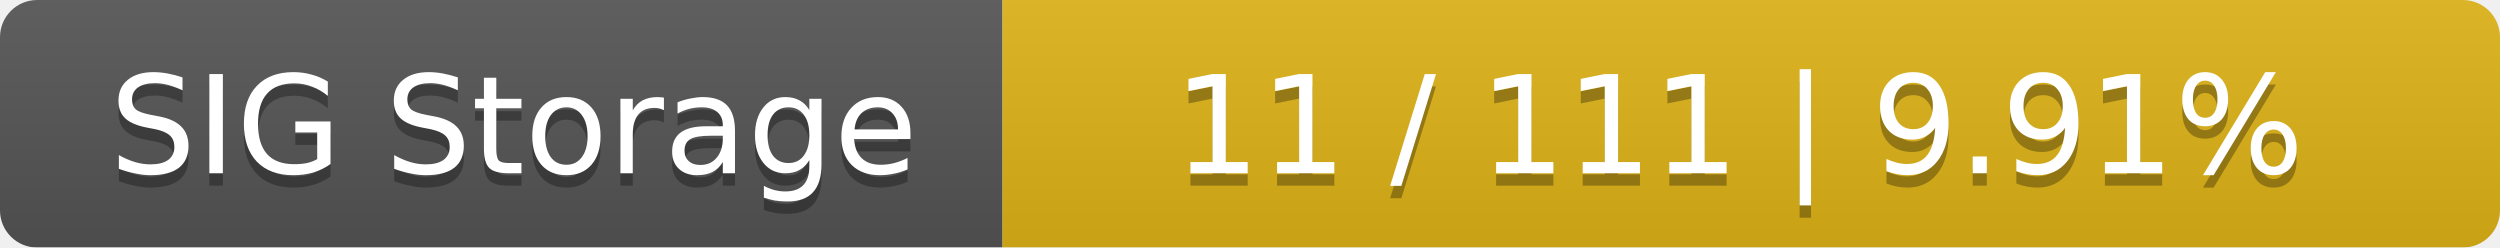
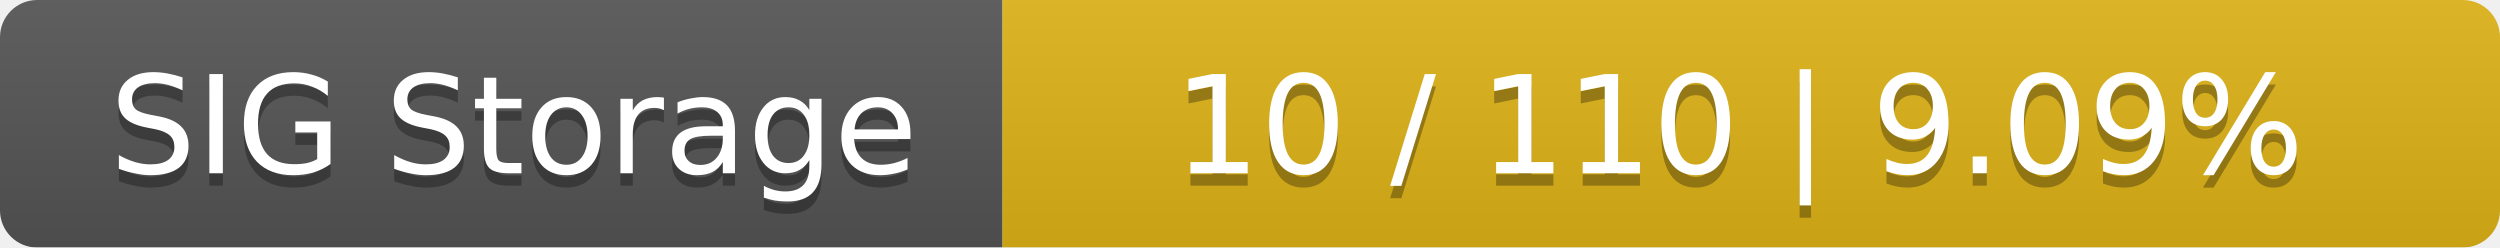
<svg xmlns="http://www.w3.org/2000/svg" width="202" height="20">
  <linearGradient id="smooth" x2="0" y2="100%">
    <stop offset="0" stop-color="#bbb" stop-opacity=".1" />
    <stop offset="1" stop-opacity=".1" />
  </linearGradient>
  <mask id="round">
    <rect width="202" height="20" rx="3" fill="#fff" />
  </mask>
  <g mask="url(#round)">
    <rect width="81" height="20" fill="#555" />
    <rect x="81" width="121" height="20" fill="#dfb317" />
    <rect width="202" height="20" fill="url(#smooth)" />
  </g>
  <g fill="#fff" text-anchor="middle" font-family="DejaVu Sans,Verdana,Geneva,sans-serif" font-size="11">
    <text x="41.5" y="15" fill="#010101" fill-opacity=".3">SIG Storage</text>
    <text x="41.5" y="14">SIG Storage</text>
-     <text x="140.5" y="15" fill="#010101" fill-opacity=".3">11 / 111    |    9.91%</text>
-     <text x="140.5" y="14">11 / 111    |    9.91%</text>
+     <text x="140.5" y="15" fill="#010101" fill-opacity=".3">10 / 110    |    9.09%</text>
+     <text x="140.5" y="14">10 / 110    |    9.09%</text>
  </g>
</svg>
